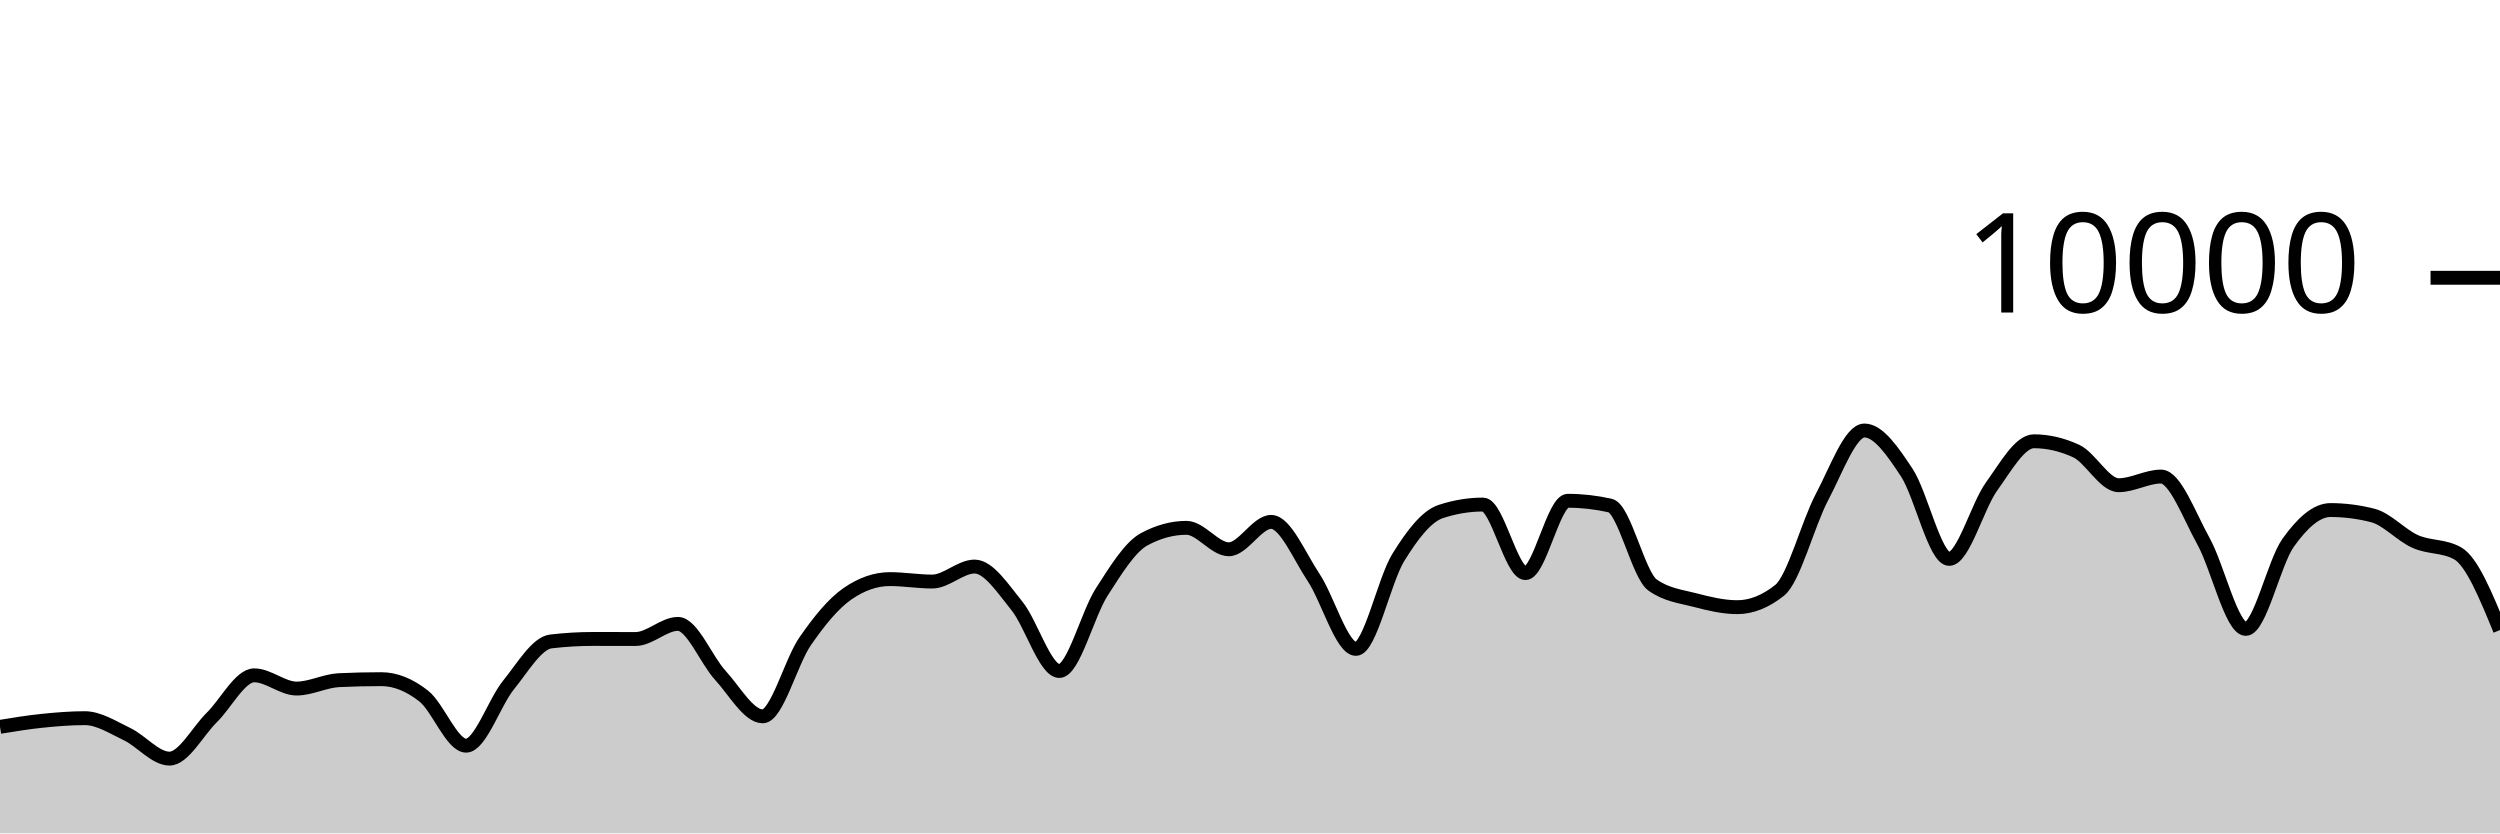
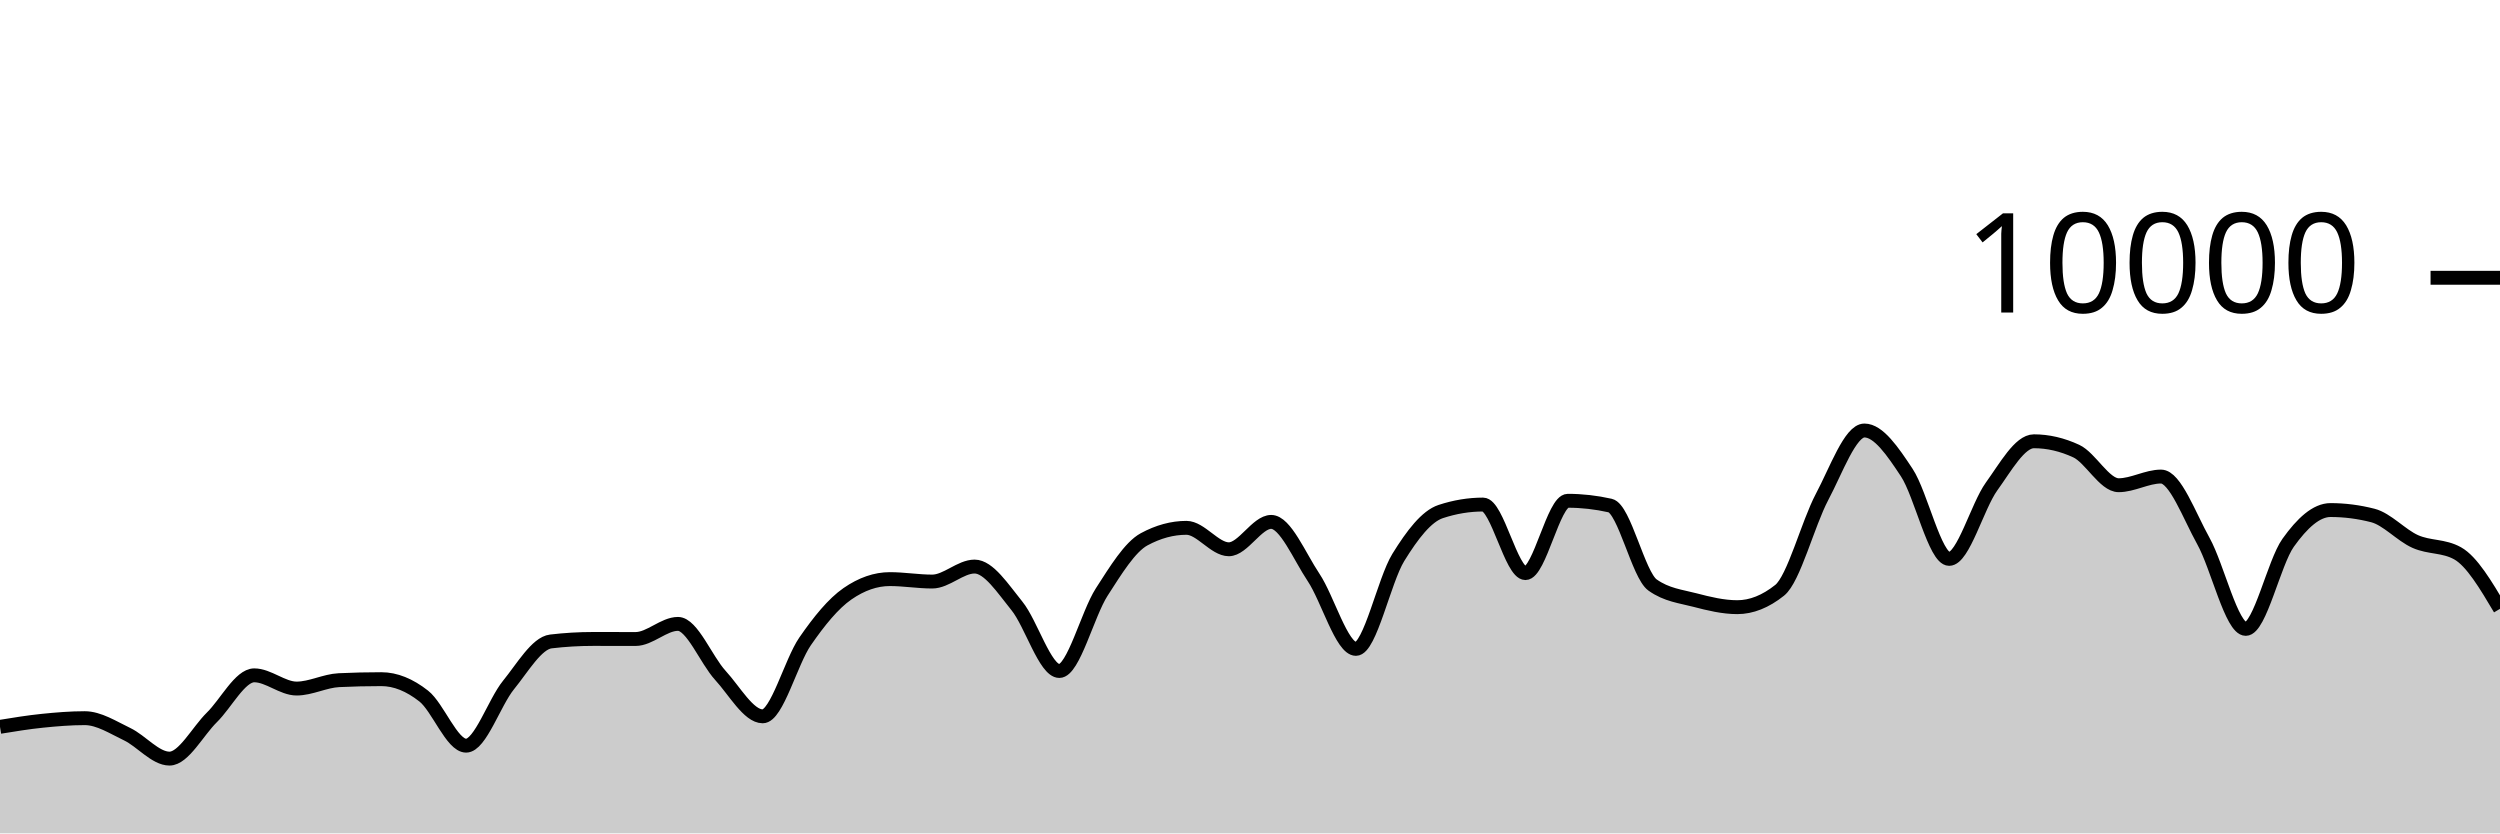
<svg xmlns="http://www.w3.org/2000/svg" viewBox="0 0 180 60">
  <g transform="translate(0,20)">
-     <path class="area" fill="rgba(0, 0, 0, 0.2)" d="M0,32.332C1.017,32.166,2.034,32,3.051,31.896C4.068,31.792,5.085,31.708,6.102,31.708C7.119,31.708,8.136,32.375,9.153,32.86C10.169,33.345,11.186,34.62,12.203,34.62C13.22,34.62,14.237,32.651,15.254,31.652C16.271,30.653,17.288,28.624,18.305,28.624C19.322,28.624,20.339,29.576,21.356,29.576C22.373,29.576,23.39,29.02,24.407,28.972C25.424,28.924,26.441,28.9,27.458,28.9C28.475,28.9,29.492,29.318,30.508,30.116C31.525,30.914,32.542,33.688,33.559,33.688C34.576,33.688,35.593,30.575,36.61,29.324C37.627,28.073,38.644,26.304,39.661,26.184C40.678,26.064,41.695,26.004,42.712,26.004C43.729,26.004,44.746,26.008,45.763,26.008C46.78,26.008,47.797,24.92,48.814,24.92C49.831,24.92,50.847,27.515,51.864,28.624C52.881,29.733,53.898,31.576,54.915,31.576C55.932,31.576,56.949,27.651,57.966,26.18C58.983,24.709,60,23.456,61.017,22.752C62.034,22.048,63.051,21.696,64.068,21.696C65.085,21.696,66.102,21.872,67.119,21.872C68.136,21.872,69.153,20.792,70.169,20.792C71.186,20.792,72.203,22.375,73.22,23.628C74.237,24.881,75.254,28.312,76.271,28.312C77.288,28.312,78.305,24.208,79.322,22.628C80.339,21.048,81.356,19.384,82.373,18.832C83.39,18.28,84.407,18.004,85.424,18.004C86.441,18.004,87.458,19.548,88.475,19.548C89.492,19.548,90.508,17.576,91.525,17.576C92.542,17.576,93.559,20.048,94.576,21.572C95.593,23.096,96.61,26.72,97.627,26.72C98.644,26.72,99.661,21.784,100.678,20.136C101.695,18.488,102.712,17.168,103.729,16.832C104.746,16.496,105.763,16.328,106.78,16.328C107.797,16.328,108.814,21.264,109.831,21.264C110.847,21.264,111.864,16.056,112.881,16.056C113.898,16.056,114.915,16.171,115.932,16.4C116.949,16.629,117.966,21.397,118.983,22.12C120,22.843,121.017,22.938,122.034,23.204C123.051,23.47,124.068,23.716,125.085,23.716C126.102,23.716,127.119,23.311,128.136,22.5C129.153,21.689,130.169,17.701,131.186,15.784C132.203,13.867,133.22,10.996,134.237,10.996C135.254,10.996,136.271,12.487,137.288,14.028C138.305,15.569,139.322,20.24,140.339,20.24C141.356,20.24,142.373,16.443,143.39,15.032C144.407,13.621,145.424,11.772,146.441,11.772C147.458,11.772,148.475,12.008,149.492,12.48C150.508,12.952,151.525,14.936,152.542,14.936C153.559,14.936,154.576,14.312,155.593,14.312C156.61,14.312,157.627,17.128,158.644,18.956C159.661,20.784,160.678,25.28,161.695,25.28C162.712,25.28,163.729,20.506,164.746,19.08C165.763,17.654,166.78,16.724,167.797,16.724C168.814,16.724,169.831,16.855,170.847,17.116C171.864,17.377,172.881,18.534,173.898,18.988C174.915,19.442,175.932,19.272,176.949,19.84C177.966,20.408,178.983,22.886,180,25.364L180,40C178.983,40,177.966,40,176.949,40C175.932,40,174.915,40,173.898,40C172.881,40,171.864,40,170.847,40C169.831,40,168.814,40,167.797,40C166.78,40,165.763,40,164.746,40C163.729,40,162.712,40,161.695,40C160.678,40,159.661,40,158.644,40C157.627,40,156.61,40,155.593,40C154.576,40,153.559,40,152.542,40C151.525,40,150.508,40,149.492,40C148.475,40,147.458,40,146.441,40C145.424,40,144.407,40,143.39,40C142.373,40,141.356,40,140.339,40C139.322,40,138.305,40,137.288,40C136.271,40,135.254,40,134.237,40C133.22,40,132.203,40,131.186,40C130.169,40,129.153,40,128.136,40C127.119,40,126.102,40,125.085,40C124.068,40,123.051,40,122.034,40C121.017,40,120,40,118.983,40C117.966,40,116.949,40,115.932,40C114.915,40,113.898,40,112.881,40C111.864,40,110.847,40,109.831,40C108.814,40,107.797,40,106.78,40C105.763,40,104.746,40,103.729,40C102.712,40,101.695,40,100.678,40C99.661,40,98.644,40,97.627,40C96.61,40,95.593,40,94.576,40C93.559,40,92.542,40,91.525,40C90.508,40,89.492,40,88.475,40C87.458,40,86.441,40,85.424,40C84.407,40,83.39,40,82.373,40C81.356,40,80.339,40,79.322,40C78.305,40,77.288,40,76.271,40C75.254,40,74.237,40,73.22,40C72.203,40,71.186,40,70.169,40C69.153,40,68.136,40,67.119,40C66.102,40,65.085,40,64.068,40C63.051,40,62.034,40,61.017,40C60,40,58.983,40,57.966,40C56.949,40,55.932,40,54.915,40C53.898,40,52.881,40,51.864,40C50.847,40,49.831,40,48.814,40C47.797,40,46.78,40,45.763,40C44.746,40,43.729,40,42.712,40C41.695,40,40.678,40,39.661,40C38.644,40,37.627,40,36.61,40C35.593,40,34.576,40,33.559,40C32.542,40,31.525,40,30.508,40C29.492,40,28.475,40,27.458,40C26.441,40,25.424,40,24.407,40C23.39,40,22.373,40,21.356,40C20.339,40,19.322,40,18.305,40C17.288,40,16.271,40,15.254,40C14.237,40,13.22,40,12.203,40C11.186,40,10.169,40,9.153,40C8.136,40,7.119,40,6.102,40C5.085,40,4.068,40,3.051,40C2.034,40,1.017,40,0,40Z" />
-     <path class="line" stroke="black" fill="none" d="M0,32.332C1.017,32.166,2.034,32,3.051,31.896C4.068,31.792,5.085,31.708,6.102,31.708C7.119,31.708,8.136,32.375,9.153,32.86C10.169,33.345,11.186,34.62,12.203,34.62C13.22,34.62,14.237,32.651,15.254,31.652C16.271,30.653,17.288,28.624,18.305,28.624C19.322,28.624,20.339,29.576,21.356,29.576C22.373,29.576,23.39,29.02,24.407,28.972C25.424,28.924,26.441,28.9,27.458,28.9C28.475,28.9,29.492,29.318,30.508,30.116C31.525,30.914,32.542,33.688,33.559,33.688C34.576,33.688,35.593,30.575,36.61,29.324C37.627,28.073,38.644,26.304,39.661,26.184C40.678,26.064,41.695,26.004,42.712,26.004C43.729,26.004,44.746,26.008,45.763,26.008C46.78,26.008,47.797,24.92,48.814,24.92C49.831,24.92,50.847,27.515,51.864,28.624C52.881,29.733,53.898,31.576,54.915,31.576C55.932,31.576,56.949,27.651,57.966,26.18C58.983,24.709,60,23.456,61.017,22.752C62.034,22.048,63.051,21.696,64.068,21.696C65.085,21.696,66.102,21.872,67.119,21.872C68.136,21.872,69.153,20.792,70.169,20.792C71.186,20.792,72.203,22.375,73.22,23.628C74.237,24.881,75.254,28.312,76.271,28.312C77.288,28.312,78.305,24.208,79.322,22.628C80.339,21.048,81.356,19.384,82.373,18.832C83.39,18.28,84.407,18.004,85.424,18.004C86.441,18.004,87.458,19.548,88.475,19.548C89.492,19.548,90.508,17.576,91.525,17.576C92.542,17.576,93.559,20.048,94.576,21.572C95.593,23.096,96.61,26.72,97.627,26.72C98.644,26.72,99.661,21.784,100.678,20.136C101.695,18.488,102.712,17.168,103.729,16.832C104.746,16.496,105.763,16.328,106.78,16.328C107.797,16.328,108.814,21.264,109.831,21.264C110.847,21.264,111.864,16.056,112.881,16.056C113.898,16.056,114.915,16.171,115.932,16.4C116.949,16.629,117.966,21.397,118.983,22.12C120,22.843,121.017,22.938,122.034,23.204C123.051,23.47,124.068,23.716,125.085,23.716C126.102,23.716,127.119,23.311,128.136,22.5C129.153,21.689,130.169,17.701,131.186,15.784C132.203,13.867,133.22,10.996,134.237,10.996C135.254,10.996,136.271,12.487,137.288,14.028C138.305,15.569,139.322,20.24,140.339,20.24C141.356,20.24,142.373,16.443,143.39,15.032C144.407,13.621,145.424,11.772,146.441,11.772C147.458,11.772,148.475,12.008,149.492,12.48C150.508,12.952,151.525,14.936,152.542,14.936C153.559,14.936,154.576,14.312,155.593,14.312C156.61,14.312,157.627,17.128,158.644,18.956C159.661,20.784,160.678,25.28,161.695,25.28C162.712,25.28,163.729,20.506,164.746,19.08C165.763,17.654,166.78,16.724,167.797,16.724C168.814,16.724,169.831,16.855,170.847,17.116C171.864,17.377,172.881,18.534,173.898,18.988C174.915,19.442,175.932,19.272,176.949,19.84C177.966,20.408,178.983,22.886,180,25.364" />
+     <path class="area" fill="rgba(0, 0, 0, 0.2)" d="M0,32.332C1.017,32.166,2.034,32,3.051,31.896C4.068,31.792,5.085,31.708,6.102,31.708C7.119,31.708,8.136,32.375,9.153,32.86C10.169,33.345,11.186,34.62,12.203,34.62C13.22,34.62,14.237,32.651,15.254,31.652C16.271,30.653,17.288,28.624,18.305,28.624C19.322,28.624,20.339,29.576,21.356,29.576C22.373,29.576,23.39,29.02,24.407,28.972C25.424,28.924,26.441,28.9,27.458,28.9C28.475,28.9,29.492,29.318,30.508,30.116C31.525,30.914,32.542,33.688,33.559,33.688C34.576,33.688,35.593,30.575,36.61,29.324C37.627,28.073,38.644,26.304,39.661,26.184C40.678,26.064,41.695,26.004,42.712,26.004C43.729,26.004,44.746,26.008,45.763,26.008C46.78,26.008,47.797,24.92,48.814,24.92C49.831,24.92,50.847,27.515,51.864,28.624C52.881,29.733,53.898,31.576,54.915,31.576C55.932,31.576,56.949,27.651,57.966,26.18C58.983,24.709,60,23.456,61.017,22.752C62.034,22.048,63.051,21.696,64.068,21.696C65.085,21.696,66.102,21.872,67.119,21.872C68.136,21.872,69.153,20.792,70.169,20.792C71.186,20.792,72.203,22.375,73.22,23.628C74.237,24.881,75.254,28.312,76.271,28.312C77.288,28.312,78.305,24.208,79.322,22.628C80.339,21.048,81.356,19.384,82.373,18.832C83.39,18.28,84.407,18.004,85.424,18.004C86.441,18.004,87.458,19.548,88.475,19.548C89.492,19.548,90.508,17.576,91.525,17.576C92.542,17.576,93.559,20.048,94.576,21.572C95.593,23.096,96.61,26.72,97.627,26.72C98.644,26.72,99.661,21.784,100.678,20.136C101.695,18.488,102.712,17.168,103.729,16.832C104.746,16.496,105.763,16.328,106.78,16.328C107.797,16.328,108.814,21.264,109.831,21.264C110.847,21.264,111.864,16.056,112.881,16.056C113.898,16.056,114.915,16.171,115.932,16.4C116.949,16.629,117.966,21.397,118.983,22.12C120,22.843,121.017,22.938,122.034,23.204C123.051,23.47,124.068,23.716,125.085,23.716C126.102,23.716,127.119,23.311,128.136,22.5C129.153,21.689,130.169,17.701,131.186,15.784C132.203,13.867,133.22,10.996,134.237,10.996C135.254,10.996,136.271,12.487,137.288,14.028C138.305,15.569,139.322,20.24,140.339,20.24C141.356,20.24,142.373,16.443,143.39,15.032C144.407,13.621,145.424,11.772,146.441,11.772C147.458,11.772,148.475,12.008,149.492,12.48C150.508,12.952,151.525,14.936,152.542,14.936C153.559,14.936,154.576,14.312,155.593,14.312C156.61,14.312,157.627,17.128,158.644,18.956C159.661,20.784,160.678,25.28,161.695,25.28C162.712,25.28,163.729,20.506,164.746,19.08C165.763,17.654,166.78,16.724,167.797,16.724C168.814,16.724,169.831,16.855,170.847,17.116C171.864,17.377,172.881,18.534,173.898,18.988C174.915,19.442,175.932,19.272,176.949,19.84C177.966,20.408,178.983,22.122,180,23.836L180,40C178.983,40,177.966,40,176.949,40C175.932,40,174.915,40,173.898,40C172.881,40,171.864,40,170.847,40C169.831,40,168.814,40,167.797,40C166.78,40,165.763,40,164.746,40C163.729,40,162.712,40,161.695,40C160.678,40,159.661,40,158.644,40C157.627,40,156.61,40,155.593,40C154.576,40,153.559,40,152.542,40C151.525,40,150.508,40,149.492,40C148.475,40,147.458,40,146.441,40C145.424,40,144.407,40,143.39,40C142.373,40,141.356,40,140.339,40C139.322,40,138.305,40,137.288,40C136.271,40,135.254,40,134.237,40C133.22,40,132.203,40,131.186,40C130.169,40,129.153,40,128.136,40C127.119,40,126.102,40,125.085,40C124.068,40,123.051,40,122.034,40C121.017,40,120,40,118.983,40C117.966,40,116.949,40,115.932,40C114.915,40,113.898,40,112.881,40C111.864,40,110.847,40,109.831,40C108.814,40,107.797,40,106.78,40C105.763,40,104.746,40,103.729,40C102.712,40,101.695,40,100.678,40C99.661,40,98.644,40,97.627,40C96.61,40,95.593,40,94.576,40C93.559,40,92.542,40,91.525,40C90.508,40,89.492,40,88.475,40C87.458,40,86.441,40,85.424,40C84.407,40,83.39,40,82.373,40C81.356,40,80.339,40,79.322,40C78.305,40,77.288,40,76.271,40C75.254,40,74.237,40,73.22,40C72.203,40,71.186,40,70.169,40C69.153,40,68.136,40,67.119,40C66.102,40,65.085,40,64.068,40C63.051,40,62.034,40,61.017,40C60,40,58.983,40,57.966,40C56.949,40,55.932,40,54.915,40C53.898,40,52.881,40,51.864,40C50.847,40,49.831,40,48.814,40C47.797,40,46.78,40,45.763,40C44.746,40,43.729,40,42.712,40C41.695,40,40.678,40,39.661,40C38.644,40,37.627,40,36.61,40C35.593,40,34.576,40,33.559,40C32.542,40,31.525,40,30.508,40C29.492,40,28.475,40,27.458,40C26.441,40,25.424,40,24.407,40C23.39,40,22.373,40,21.356,40C20.339,40,19.322,40,18.305,40C17.288,40,16.271,40,15.254,40C14.237,40,13.22,40,12.203,40C11.186,40,10.169,40,9.153,40C8.136,40,7.119,40,6.102,40C5.085,40,4.068,40,3.051,40C2.034,40,1.017,40,0,40Z" />
+     <path class="line" stroke="black" fill="none" d="M0,32.332C1.017,32.166,2.034,32,3.051,31.896C4.068,31.792,5.085,31.708,6.102,31.708C7.119,31.708,8.136,32.375,9.153,32.86C10.169,33.345,11.186,34.62,12.203,34.62C13.22,34.62,14.237,32.651,15.254,31.652C16.271,30.653,17.288,28.624,18.305,28.624C19.322,28.624,20.339,29.576,21.356,29.576C22.373,29.576,23.39,29.02,24.407,28.972C25.424,28.924,26.441,28.9,27.458,28.9C28.475,28.9,29.492,29.318,30.508,30.116C31.525,30.914,32.542,33.688,33.559,33.688C34.576,33.688,35.593,30.575,36.61,29.324C37.627,28.073,38.644,26.304,39.661,26.184C40.678,26.064,41.695,26.004,42.712,26.004C43.729,26.004,44.746,26.008,45.763,26.008C46.78,26.008,47.797,24.92,48.814,24.92C49.831,24.92,50.847,27.515,51.864,28.624C52.881,29.733,53.898,31.576,54.915,31.576C55.932,31.576,56.949,27.651,57.966,26.18C58.983,24.709,60,23.456,61.017,22.752C62.034,22.048,63.051,21.696,64.068,21.696C65.085,21.696,66.102,21.872,67.119,21.872C68.136,21.872,69.153,20.792,70.169,20.792C71.186,20.792,72.203,22.375,73.22,23.628C74.237,24.881,75.254,28.312,76.271,28.312C77.288,28.312,78.305,24.208,79.322,22.628C80.339,21.048,81.356,19.384,82.373,18.832C83.39,18.28,84.407,18.004,85.424,18.004C86.441,18.004,87.458,19.548,88.475,19.548C89.492,19.548,90.508,17.576,91.525,17.576C92.542,17.576,93.559,20.048,94.576,21.572C95.593,23.096,96.61,26.72,97.627,26.72C98.644,26.72,99.661,21.784,100.678,20.136C101.695,18.488,102.712,17.168,103.729,16.832C104.746,16.496,105.763,16.328,106.78,16.328C107.797,16.328,108.814,21.264,109.831,21.264C110.847,21.264,111.864,16.056,112.881,16.056C113.898,16.056,114.915,16.171,115.932,16.4C116.949,16.629,117.966,21.397,118.983,22.12C120,22.843,121.017,22.938,122.034,23.204C123.051,23.47,124.068,23.716,125.085,23.716C126.102,23.716,127.119,23.311,128.136,22.5C129.153,21.689,130.169,17.701,131.186,15.784C132.203,13.867,133.22,10.996,134.237,10.996C135.254,10.996,136.271,12.487,137.288,14.028C138.305,15.569,139.322,20.24,140.339,20.24C141.356,20.24,142.373,16.443,143.39,15.032C144.407,13.621,145.424,11.772,146.441,11.772C147.458,11.772,148.475,12.008,149.492,12.48C150.508,12.952,151.525,14.936,152.542,14.936C153.559,14.936,154.576,14.312,155.593,14.312C156.61,14.312,157.627,17.128,158.644,18.956C159.661,20.784,160.678,25.28,161.695,25.28C162.712,25.28,163.729,20.506,164.746,19.08C165.763,17.654,166.78,16.724,167.797,16.724C168.814,16.724,169.831,16.855,170.847,17.116C171.864,17.377,172.881,18.534,173.898,18.988C174.915,19.442,175.932,19.272,176.949,19.84C177.966,20.408,178.983,22.122,180,23.836" />
    <path class="axis-ceiling" stroke-width="1" stroke="black" fill="none" d="M175,0L180,0" />
    <text class="axis-ceiling-label" font-family="sans-serif" text-anchor="end" font-size="10px" x="170" y="2.5">10000</text>
  </g>
</svg>
